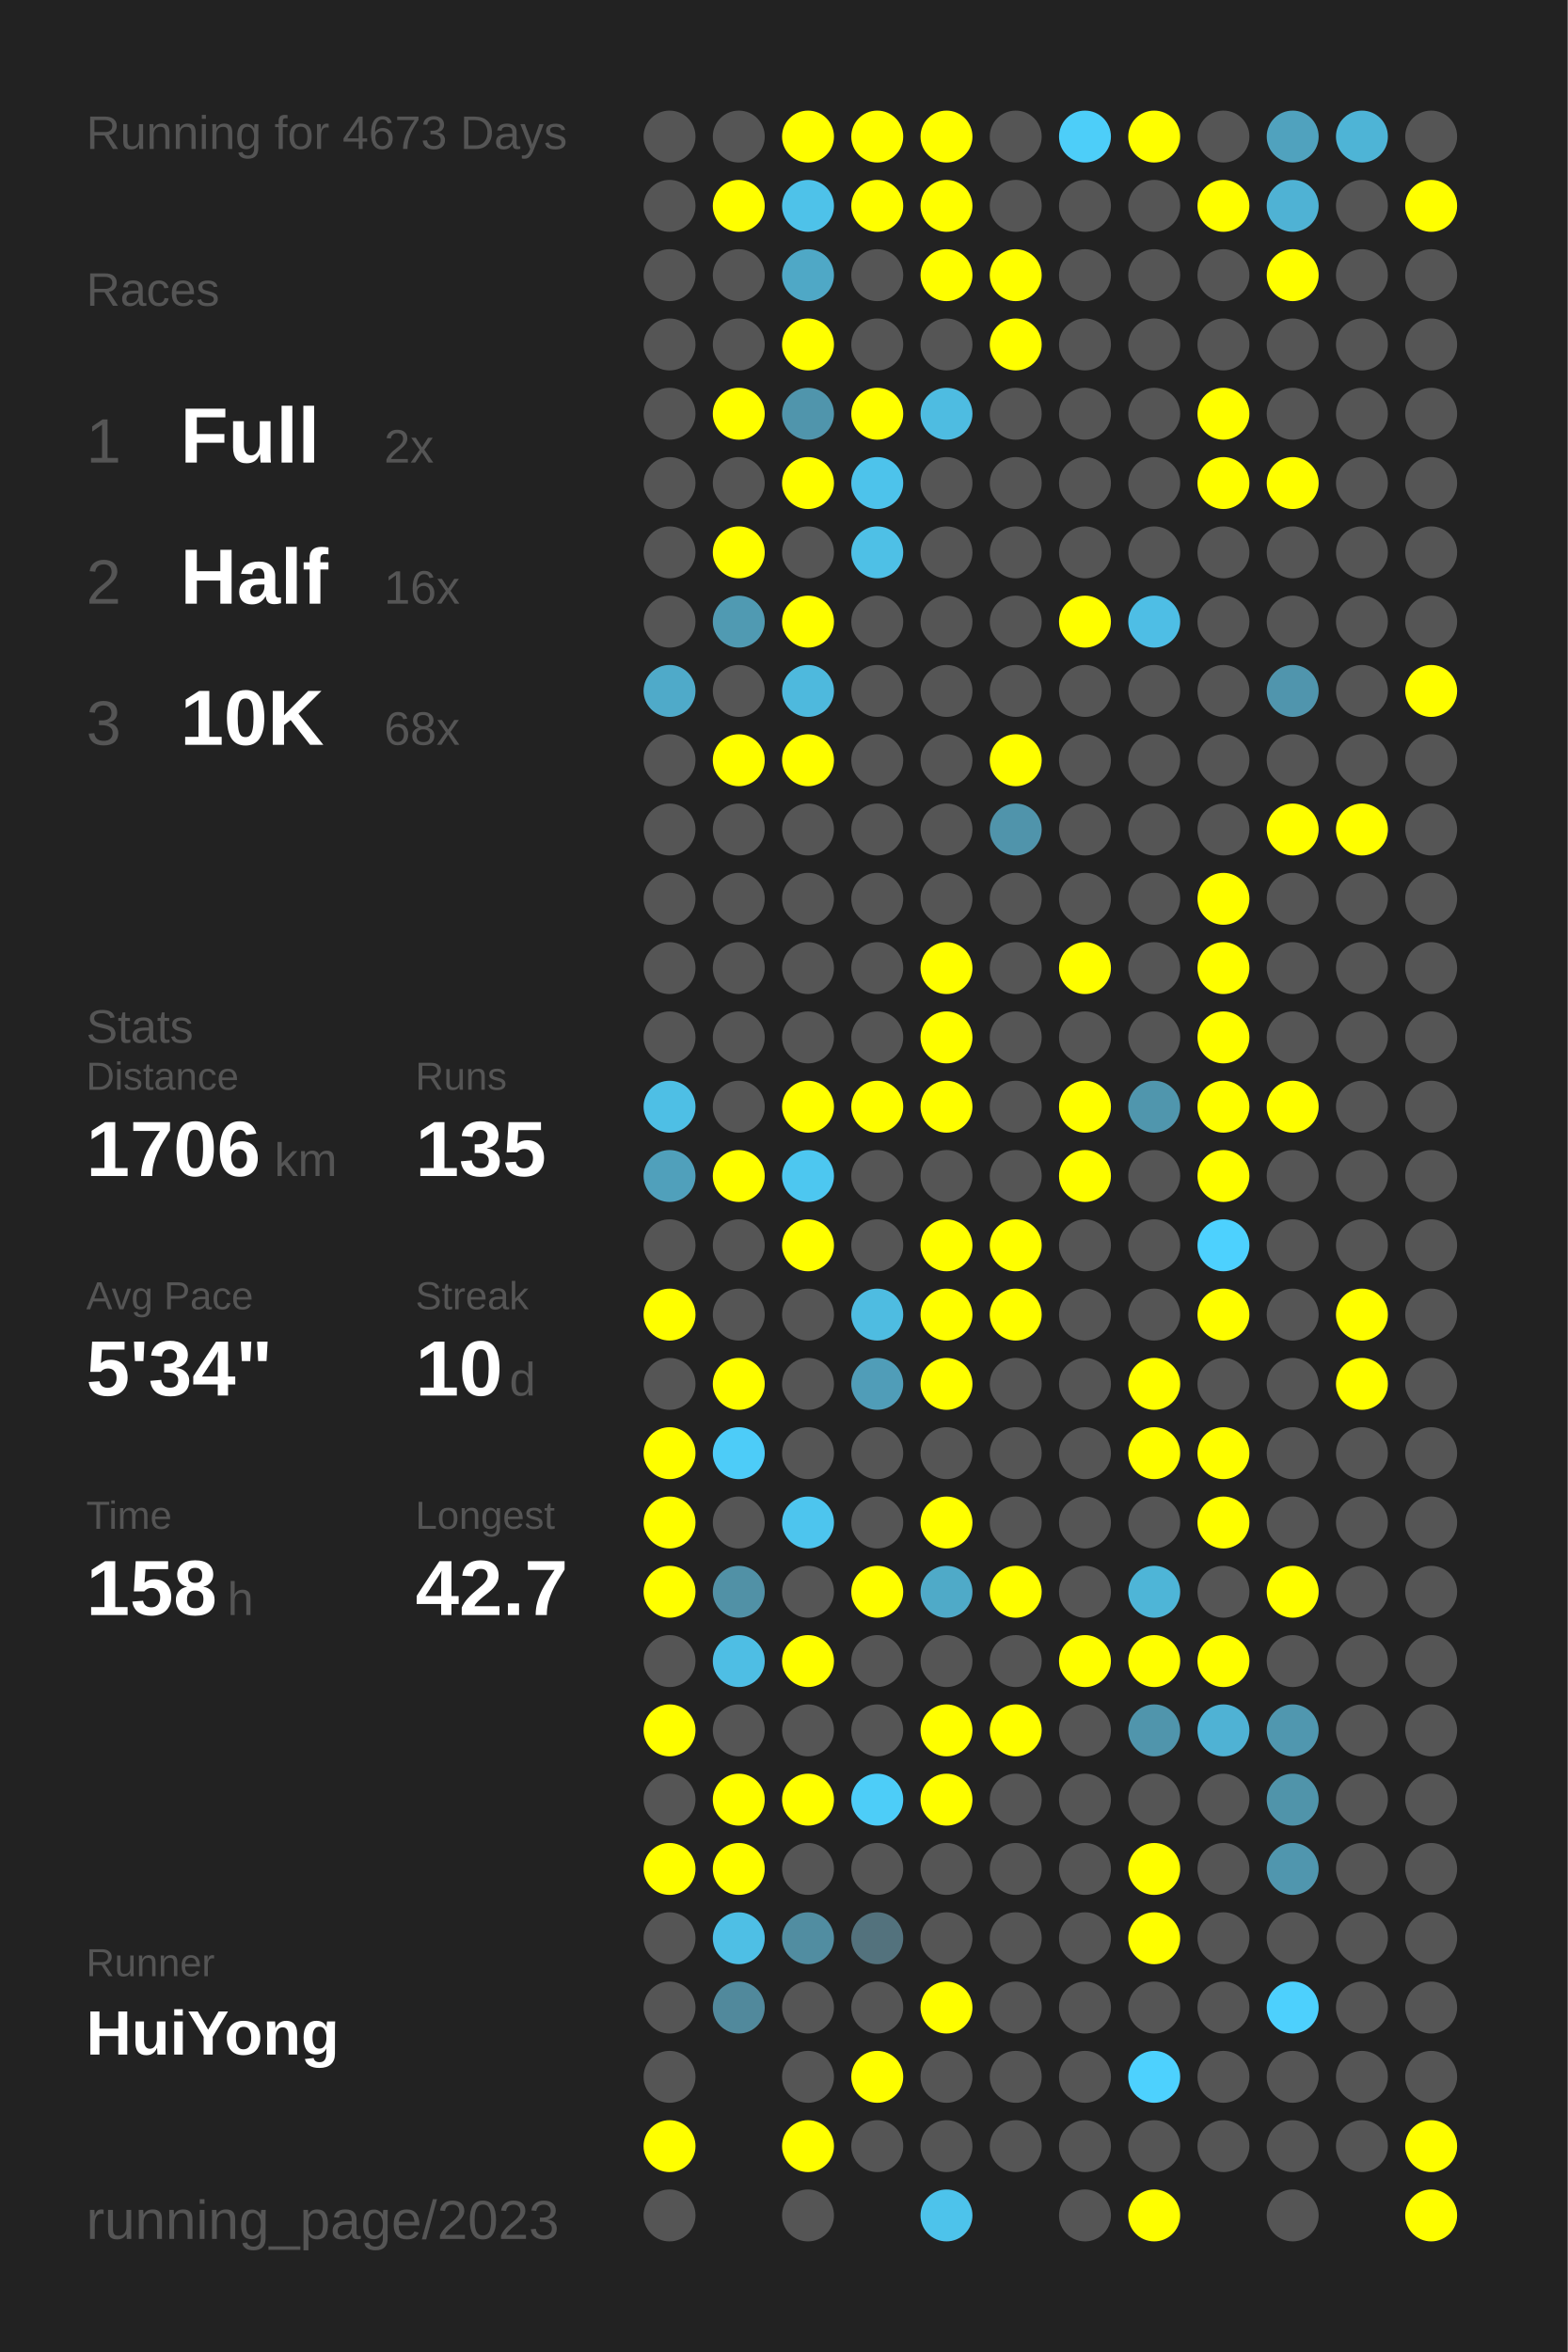
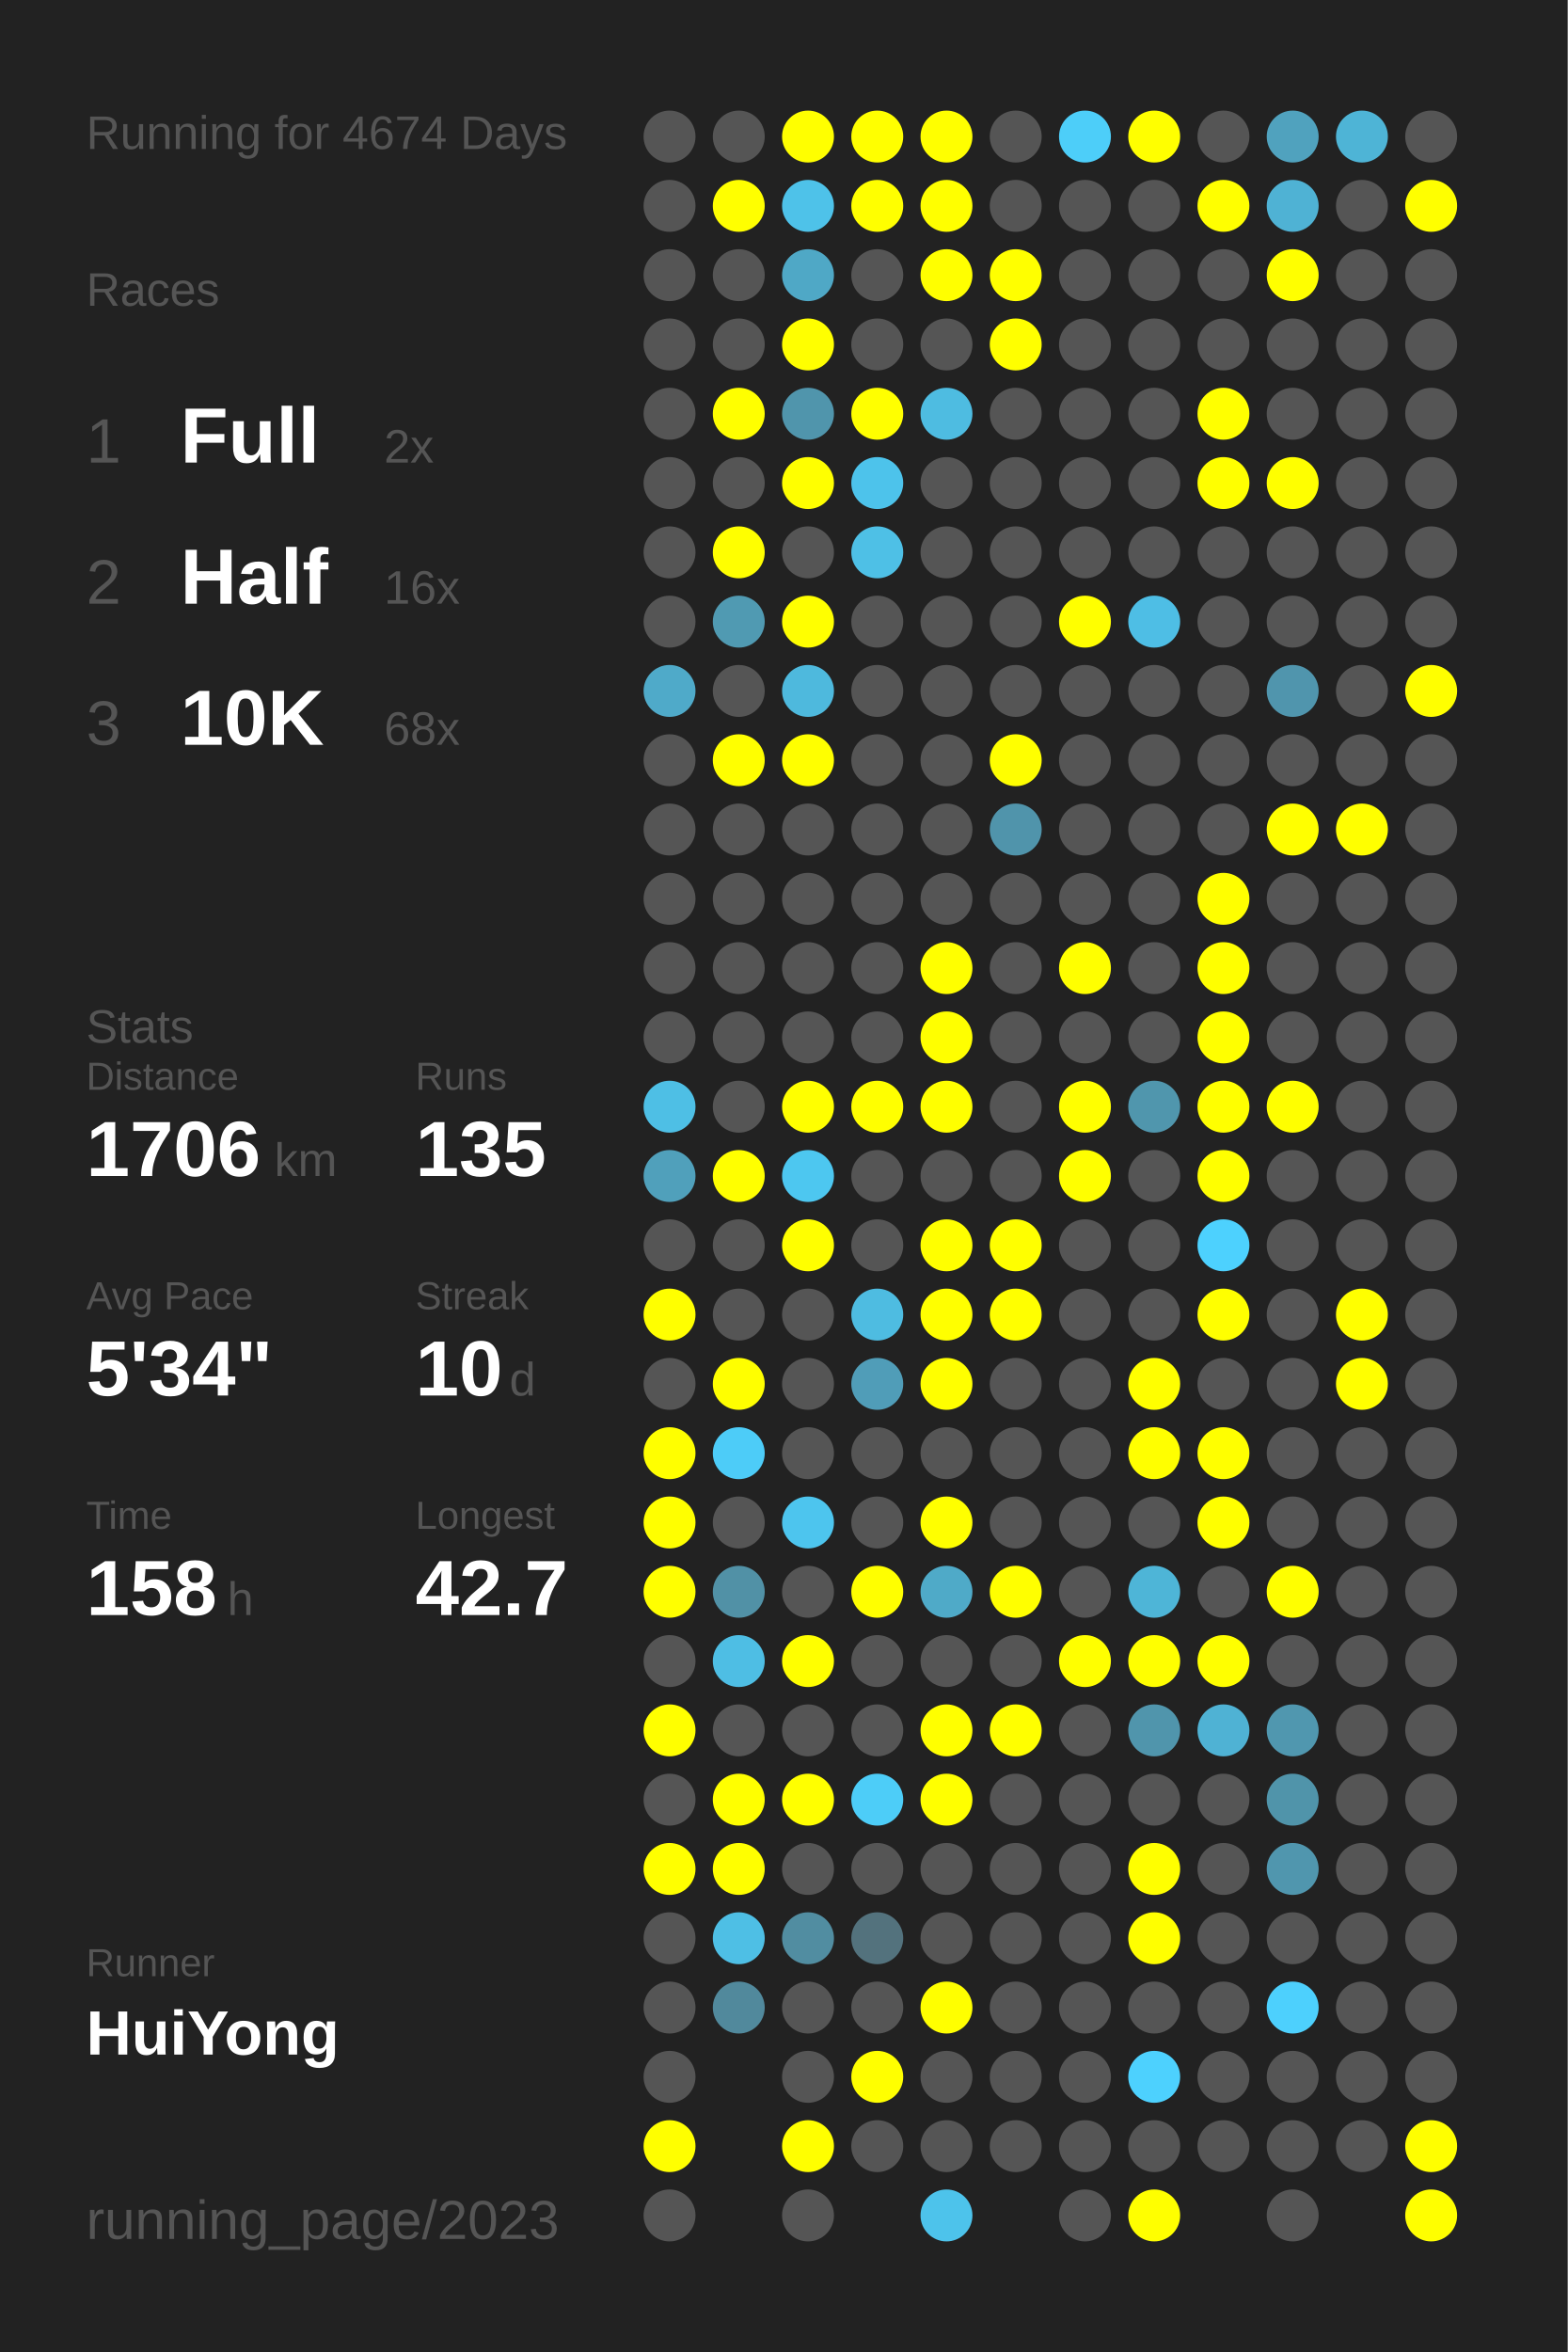
<svg xmlns="http://www.w3.org/2000/svg" baseProfile="full" height="300mm" version="1.1" viewBox="0,0,200,300" width="200mm">
  <defs />
  <rect fill="#222222" height="300" width="200" x="0" y="0" />
-   <text fill="#555555" style="font-size:6px; font-family:Arial;" x="11" y="19">Running for 4673 Days</text>
+   <text fill="#555555" style="font-size:6px; font-family:Arial;" x="11" y="19">Running for 4674 Days</text>
  <text fill="#555555" style="font-size:6px; font-family:Arial;" x="11" y="39">Races</text>
  <text fill="#555555" style="font-size:8px; font-family:Arial;" x="11" y="59">1</text>
  <text fill="#FFFFFF" style="font-size:10px; font-family:Arial; font-weight:bold;" x="23" y="59">Full</text>
  <text fill="#555555" style="font-size:6px; font-family:Arial;" x="49" y="59">2x</text>
  <text fill="#555555" style="font-size:8px; font-family:Arial;" x="11" y="77">2</text>
  <text fill="#FFFFFF" style="font-size:10px; font-family:Arial; font-weight:bold;" x="23" y="77">Half</text>
  <text fill="#555555" style="font-size:6px; font-family:Arial;" x="49" y="77">16x</text>
  <text fill="#555555" style="font-size:8px; font-family:Arial;" x="11" y="95">3</text>
  <text fill="#FFFFFF" style="font-size:10px; font-family:Arial; font-weight:bold;" x="23" y="95">10K</text>
  <text fill="#555555" style="font-size:6px; font-family:Arial;" x="49" y="95">68x</text>
  <text fill="#555555" style="font-size:6px; font-family:Arial;" x="11" y="133">Stats</text>
  <text fill="#555555" style="font-size:5px; font-family:Arial;" x="11" y="139">Distance</text>
  <text fill="#FFFFFF" style="font-size:10px; font-family:Arial; font-weight:bold;" x="11" y="150">1706</text>
  <text fill="#555555" style="font-size:6px; font-family:Arial;" x="35" y="150">km</text>
  <text fill="#555555" style="font-size:5px; font-family:Arial;" x="53" y="139">Runs</text>
  <text fill="#FFFFFF" style="font-size:10px; font-family:Arial; font-weight:bold;" x="53" y="150">135</text>
  <text fill="#555555" style="font-size:5px; font-family:Arial;" x="11" y="167">Avg Pace</text>
  <text fill="#FFFFFF" style="font-size:10px; font-family:Arial; font-weight:bold;" x="11" y="178">5'34"</text>
  <text fill="#555555" style="font-size:5px; font-family:Arial;" x="53" y="167">Streak</text>
  <text fill="#FFFFFF" style="font-size:10px; font-family:Arial; font-weight:bold;" x="53" y="178">10</text>
  <text fill="#555555" style="font-size:6px; font-family:Arial;" x="65" y="178">d</text>
  <text fill="#555555" style="font-size:5px; font-family:Arial;" x="11" y="195">Time</text>
  <text fill="#FFFFFF" style="font-size:10px; font-family:Arial; font-weight:bold;" x="11" y="206">158</text>
  <text fill="#555555" style="font-size:6px; font-family:Arial;" x="29" y="206">h</text>
  <text fill="#555555" style="font-size:5px; font-family:Arial;" x="53" y="195">Longest</text>
  <text fill="#FFFFFF" style="font-size:10px; font-family:Arial; font-weight:bold;" x="53" y="206">42.7</text>
  <text fill="#555555" style="font-size:5px; font-family:Arial;" x="11" y="252.065">Runner</text>
  <text fill="#FFFFFF" style="font-size:8px; font-family:Arial; font-weight:bold;" x="11" y="262.065">HuiYong</text>
  <text fill="#555555" style="font-size:7px; font-family:Arial;" x="11" y="285.581">running_page/2023</text>
  <circle cx="85.417" cy="17.419" fill="#555555" r="3.312" />
  <circle cx="85.417" cy="26.258" fill="#555555" r="3.312" />
  <circle cx="85.417" cy="35.097" fill="#555555" r="3.312" />
  <circle cx="85.417" cy="43.935" fill="#555555" r="3.312" />
  <circle cx="85.417" cy="52.774" fill="#555555" r="3.312" />
  <circle cx="85.417" cy="61.613" fill="#555555" r="3.312" />
  <circle cx="85.417" cy="70.452" fill="#555555" r="3.312" />
  <circle cx="85.417" cy="79.29" fill="#555555" r="3.312" />
  <circle cx="85.417" cy="88.129" fill="#4faac9" r="3.312" />
  <circle cx="85.417" cy="96.968" fill="#555555" r="3.312" />
  <circle cx="85.417" cy="105.806" fill="#555555" r="3.312" />
  <circle cx="85.417" cy="114.645" fill="#555555" r="3.312" />
  <circle cx="85.417" cy="123.484" fill="#555555" r="3.312" />
  <circle cx="85.417" cy="132.323" fill="#555555" r="3.312" />
  <circle cx="85.417" cy="141.161" fill="#4ebfe5" r="3.312" />
  <circle cx="85.417" cy="150" fill="#50a0bb" r="3.312" />
  <circle cx="85.417" cy="158.839" fill="#555555" r="3.312" />
  <circle cx="85.417" cy="167.677" fill="#FFFF00" r="3.312" />
  <circle cx="85.417" cy="176.516" fill="#555555" r="3.312" />
  <circle cx="85.417" cy="185.355" fill="#FFFF00" r="3.312" />
  <circle cx="85.417" cy="194.194" fill="#FFFF00" r="3.312" />
  <circle cx="85.417" cy="203.032" fill="#FFFF00" r="3.312" />
  <circle cx="85.417" cy="211.871" fill="#555555" r="3.312" />
  <circle cx="85.417" cy="220.71" fill="#FFFF00" r="3.312" />
  <circle cx="85.417" cy="229.548" fill="#555555" r="3.312" />
  <circle cx="85.417" cy="238.387" fill="#FFFF00" r="3.312" />
  <circle cx="85.417" cy="247.226" fill="#555555" r="3.312" />
  <circle cx="85.417" cy="256.065" fill="#555555" r="3.312" />
  <circle cx="85.417" cy="264.903" fill="#555555" r="3.312" />
  <circle cx="85.417" cy="273.742" fill="#FFFF00" r="3.312" />
  <circle cx="85.417" cy="282.581" fill="#555555" r="3.312" />
  <circle cx="94.25" cy="17.419" fill="#555555" r="3.312" />
  <circle cx="94.25" cy="26.258" fill="#FFFF00" r="3.312" />
  <circle cx="94.25" cy="35.097" fill="#555555" r="3.312" />
  <circle cx="94.25" cy="43.935" fill="#555555" r="3.312" />
  <circle cx="94.25" cy="52.774" fill="#FFFF00" r="3.312" />
  <circle cx="94.25" cy="61.613" fill="#555555" r="3.312" />
  <circle cx="94.25" cy="70.452" fill="#FFFF00" r="3.312" />
  <circle cx="94.25" cy="79.29" fill="#509ab2" r="3.312" />
  <circle cx="94.25" cy="88.129" fill="#555555" r="3.312" />
  <circle cx="94.25" cy="96.968" fill="#FFFF00" r="3.312" />
  <circle cx="94.25" cy="105.806" fill="#555555" r="3.312" />
  <circle cx="94.25" cy="114.645" fill="#555555" r="3.312" />
  <circle cx="94.25" cy="123.484" fill="#555555" r="3.312" />
  <circle cx="94.25" cy="132.323" fill="#555555" r="3.312" />
  <circle cx="94.25" cy="141.161" fill="#555555" r="3.312" />
  <circle cx="94.25" cy="150" fill="#FFFF00" r="3.312" />
  <circle cx="94.25" cy="158.839" fill="#555555" r="3.312" />
  <circle cx="94.25" cy="167.677" fill="#555555" r="3.312" />
  <circle cx="94.25" cy="176.516" fill="#FFFF00" r="3.312" />
  <circle cx="94.25" cy="185.355" fill="#4dccf8" r="3.312" />
  <circle cx="94.25" cy="194.194" fill="#555555" r="3.312" />
  <circle cx="94.25" cy="203.032" fill="#5191a6" r="3.312" />
  <circle cx="94.25" cy="211.871" fill="#4ebee4" r="3.312" />
  <circle cx="94.25" cy="220.71" fill="#555555" r="3.312" />
  <circle cx="94.25" cy="229.548" fill="#FFFF00" r="3.312" />
  <circle cx="94.25" cy="238.387" fill="#FFFF00" r="3.312" />
  <circle cx="94.25" cy="247.226" fill="#4ebfe5" r="3.312" />
  <circle cx="94.25" cy="256.065" fill="#51899c" r="3.312" />
  <circle cx="103.083" cy="17.419" fill="#FFFF00" r="3.312" />
  <circle cx="103.083" cy="26.258" fill="#4ec2e9" r="3.312" />
  <circle cx="103.083" cy="35.097" fill="#4fa8c6" r="3.312" />
  <circle cx="103.083" cy="43.935" fill="#FFFF00" r="3.312" />
  <circle cx="103.083" cy="52.774" fill="#5095ac" r="3.312" />
  <circle cx="103.083" cy="61.613" fill="#FFFF00" r="3.312" />
  <circle cx="103.083" cy="70.452" fill="#555555" r="3.312" />
  <circle cx="103.083" cy="79.29" fill="#FFFF00" r="3.312" />
  <circle cx="103.083" cy="88.129" fill="#4eb9dd" r="3.312" />
  <circle cx="103.083" cy="96.968" fill="#FFFF00" r="3.312" />
  <circle cx="103.083" cy="105.806" fill="#555555" r="3.312" />
  <circle cx="103.083" cy="114.645" fill="#555555" r="3.312" />
  <circle cx="103.083" cy="123.484" fill="#555555" r="3.312" />
  <circle cx="103.083" cy="132.323" fill="#555555" r="3.312" />
  <circle cx="103.083" cy="141.161" fill="#FFFF00" r="3.312" />
  <circle cx="103.083" cy="150" fill="#4dc7f0" r="3.312" />
  <circle cx="103.083" cy="158.839" fill="#FFFF00" r="3.312" />
  <circle cx="103.083" cy="167.677" fill="#555555" r="3.312" />
  <circle cx="103.083" cy="176.516" fill="#555555" r="3.312" />
  <circle cx="103.083" cy="185.355" fill="#555555" r="3.312" />
  <circle cx="103.083" cy="194.194" fill="#4dc5ee" r="3.312" />
  <circle cx="103.083" cy="203.032" fill="#555555" r="3.312" />
  <circle cx="103.083" cy="211.871" fill="#FFFF00" r="3.312" />
  <circle cx="103.083" cy="220.71" fill="#555555" r="3.312" />
  <circle cx="103.083" cy="229.548" fill="#FFFF00" r="3.312" />
  <circle cx="103.083" cy="238.387" fill="#555555" r="3.312" />
  <circle cx="103.083" cy="247.226" fill="#518da1" r="3.312" />
  <circle cx="103.083" cy="256.065" fill="#555555" r="3.312" />
  <circle cx="103.083" cy="264.903" fill="#555555" r="3.312" />
  <circle cx="103.083" cy="273.742" fill="#FFFF00" r="3.312" />
  <circle cx="103.083" cy="282.581" fill="#555555" r="3.312" />
  <circle cx="111.917" cy="17.419" fill="#FFFF00" r="3.312" />
  <circle cx="111.917" cy="26.258" fill="#FFFF00" r="3.312" />
  <circle cx="111.917" cy="35.097" fill="#555555" r="3.312" />
  <circle cx="111.917" cy="43.935" fill="#555555" r="3.312" />
  <circle cx="111.917" cy="52.774" fill="#FFFF00" r="3.312" />
  <circle cx="111.917" cy="61.613" fill="#4dc3eb" r="3.312" />
  <circle cx="111.917" cy="70.452" fill="#4ec0e6" r="3.312" />
  <circle cx="111.917" cy="79.29" fill="#555555" r="3.312" />
  <circle cx="111.917" cy="88.129" fill="#555555" r="3.312" />
  <circle cx="111.917" cy="96.968" fill="#555555" r="3.312" />
  <circle cx="111.917" cy="105.806" fill="#555555" r="3.312" />
  <circle cx="111.917" cy="114.645" fill="#555555" r="3.312" />
  <circle cx="111.917" cy="123.484" fill="#555555" r="3.312" />
  <circle cx="111.917" cy="132.323" fill="#555555" r="3.312" />
  <circle cx="111.917" cy="141.161" fill="#FFFF00" r="3.312" />
  <circle cx="111.917" cy="150" fill="#555555" r="3.312" />
  <circle cx="111.917" cy="158.839" fill="#555555" r="3.312" />
  <circle cx="111.917" cy="167.677" fill="#4ebce1" r="3.312" />
  <circle cx="111.917" cy="176.516" fill="#509db8" r="3.312" />
  <circle cx="111.917" cy="185.355" fill="#555555" r="3.312" />
  <circle cx="111.917" cy="194.194" fill="#555555" r="3.312" />
  <circle cx="111.917" cy="203.032" fill="#FFFF00" r="3.312" />
  <circle cx="111.917" cy="211.871" fill="#555555" r="3.312" />
  <circle cx="111.917" cy="220.71" fill="#555555" r="3.312" />
  <circle cx="111.917" cy="229.548" fill="#4dcdf8" r="3.312" />
  <circle cx="111.917" cy="238.387" fill="#555555" r="3.312" />
  <circle cx="111.917" cy="247.226" fill="#53727d" r="3.312" />
  <circle cx="111.917" cy="256.065" fill="#555555" r="3.312" />
  <circle cx="111.917" cy="264.903" fill="#FFFF00" r="3.312" />
  <circle cx="111.917" cy="273.742" fill="#555555" r="3.312" />
  <circle cx="120.75" cy="17.419" fill="#FFFF00" r="3.312" />
  <circle cx="120.75" cy="26.258" fill="#FFFF00" r="3.312" />
  <circle cx="120.75" cy="35.097" fill="#FFFF00" r="3.312" />
  <circle cx="120.75" cy="43.935" fill="#555555" r="3.312" />
  <circle cx="120.75" cy="52.774" fill="#4ebce1" r="3.312" />
  <circle cx="120.75" cy="61.613" fill="#555555" r="3.312" />
  <circle cx="120.75" cy="70.452" fill="#555555" r="3.312" />
  <circle cx="120.75" cy="79.29" fill="#555555" r="3.312" />
  <circle cx="120.75" cy="88.129" fill="#555555" r="3.312" />
  <circle cx="120.75" cy="96.968" fill="#555555" r="3.312" />
  <circle cx="120.75" cy="105.806" fill="#555555" r="3.312" />
  <circle cx="120.75" cy="114.645" fill="#555555" r="3.312" />
  <circle cx="120.75" cy="123.484" fill="#FFFF00" r="3.312" />
  <circle cx="120.75" cy="132.323" fill="#FFFF00" r="3.312" />
  <circle cx="120.75" cy="141.161" fill="#FFFF00" r="3.312" />
  <circle cx="120.75" cy="150" fill="#555555" r="3.312" />
  <circle cx="120.75" cy="158.839" fill="#FFFF00" r="3.312" />
  <circle cx="120.75" cy="167.677" fill="#FFFF00" r="3.312" />
  <circle cx="120.75" cy="176.516" fill="#FFFF00" r="3.312" />
  <circle cx="120.75" cy="185.355" fill="#555555" r="3.312" />
  <circle cx="120.75" cy="194.194" fill="#FFFF00" r="3.312" />
  <circle cx="120.75" cy="203.032" fill="#4faac8" r="3.312" />
  <circle cx="120.75" cy="211.871" fill="#555555" r="3.312" />
  <circle cx="120.75" cy="220.71" fill="#FFFF00" r="3.312" />
  <circle cx="120.75" cy="229.548" fill="#FFFF00" r="3.312" />
  <circle cx="120.75" cy="238.387" fill="#555555" r="3.312" />
  <circle cx="120.75" cy="247.226" fill="#555555" r="3.312" />
  <circle cx="120.75" cy="256.065" fill="#FFFF00" r="3.312" />
  <circle cx="120.75" cy="264.903" fill="#555555" r="3.312" />
  <circle cx="120.75" cy="273.742" fill="#555555" r="3.312" />
  <circle cx="120.75" cy="282.581" fill="#4dc3eb" r="3.312" />
  <circle cx="129.583" cy="17.419" fill="#555555" r="3.312" />
  <circle cx="129.583" cy="26.258" fill="#555555" r="3.312" />
  <circle cx="129.583" cy="35.097" fill="#FFFF00" r="3.312" />
  <circle cx="129.583" cy="43.935" fill="#FFFF00" r="3.312" />
  <circle cx="129.583" cy="52.774" fill="#555555" r="3.312" />
  <circle cx="129.583" cy="61.613" fill="#555555" r="3.312" />
  <circle cx="129.583" cy="70.452" fill="#555555" r="3.312" />
  <circle cx="129.583" cy="79.29" fill="#555555" r="3.312" />
  <circle cx="129.583" cy="88.129" fill="#555555" r="3.312" />
  <circle cx="129.583" cy="96.968" fill="#FFFF00" r="3.312" />
  <circle cx="129.583" cy="105.806" fill="#5094ab" r="3.312" />
  <circle cx="129.583" cy="114.645" fill="#555555" r="3.312" />
  <circle cx="129.583" cy="123.484" fill="#555555" r="3.312" />
  <circle cx="129.583" cy="132.323" fill="#555555" r="3.312" />
  <circle cx="129.583" cy="141.161" fill="#555555" r="3.312" />
  <circle cx="129.583" cy="150" fill="#555555" r="3.312" />
  <circle cx="129.583" cy="158.839" fill="#FFFF00" r="3.312" />
  <circle cx="129.583" cy="167.677" fill="#FFFF00" r="3.312" />
  <circle cx="129.583" cy="176.516" fill="#555555" r="3.312" />
  <circle cx="129.583" cy="185.355" fill="#555555" r="3.312" />
  <circle cx="129.583" cy="194.194" fill="#555555" r="3.312" />
  <circle cx="129.583" cy="203.032" fill="#FFFF00" r="3.312" />
  <circle cx="129.583" cy="211.871" fill="#555555" r="3.312" />
  <circle cx="129.583" cy="220.71" fill="#FFFF00" r="3.312" />
  <circle cx="129.583" cy="229.548" fill="#555555" r="3.312" />
  <circle cx="129.583" cy="238.387" fill="#555555" r="3.312" />
  <circle cx="129.583" cy="247.226" fill="#555555" r="3.312" />
  <circle cx="129.583" cy="256.065" fill="#555555" r="3.312" />
  <circle cx="129.583" cy="264.903" fill="#555555" r="3.312" />
  <circle cx="129.583" cy="273.742" fill="#555555" r="3.312" />
  <circle cx="138.417" cy="17.419" fill="#4dcef9" r="3.312" />
  <circle cx="138.417" cy="26.258" fill="#555555" r="3.312" />
  <circle cx="138.417" cy="35.097" fill="#555555" r="3.312" />
  <circle cx="138.417" cy="43.935" fill="#555555" r="3.312" />
  <circle cx="138.417" cy="52.774" fill="#555555" r="3.312" />
  <circle cx="138.417" cy="61.613" fill="#555555" r="3.312" />
  <circle cx="138.417" cy="70.452" fill="#555555" r="3.312" />
  <circle cx="138.417" cy="79.29" fill="#FFFF00" r="3.312" />
  <circle cx="138.417" cy="88.129" fill="#555555" r="3.312" />
  <circle cx="138.417" cy="96.968" fill="#555555" r="3.312" />
  <circle cx="138.417" cy="105.806" fill="#555555" r="3.312" />
  <circle cx="138.417" cy="114.645" fill="#555555" r="3.312" />
  <circle cx="138.417" cy="123.484" fill="#FFFF00" r="3.312" />
  <circle cx="138.417" cy="132.323" fill="#555555" r="3.312" />
  <circle cx="138.417" cy="141.161" fill="#FFFF00" r="3.312" />
  <circle cx="138.417" cy="150" fill="#FFFF00" r="3.312" />
  <circle cx="138.417" cy="158.839" fill="#555555" r="3.312" />
  <circle cx="138.417" cy="167.677" fill="#555555" r="3.312" />
  <circle cx="138.417" cy="176.516" fill="#555555" r="3.312" />
  <circle cx="138.417" cy="185.355" fill="#555555" r="3.312" />
  <circle cx="138.417" cy="194.194" fill="#555555" r="3.312" />
  <circle cx="138.417" cy="203.032" fill="#555555" r="3.312" />
  <circle cx="138.417" cy="211.871" fill="#FFFF00" r="3.312" />
  <circle cx="138.417" cy="220.71" fill="#555555" r="3.312" />
  <circle cx="138.417" cy="229.548" fill="#555555" r="3.312" />
  <circle cx="138.417" cy="238.387" fill="#555555" r="3.312" />
  <circle cx="138.417" cy="247.226" fill="#555555" r="3.312" />
  <circle cx="138.417" cy="256.065" fill="#555555" r="3.312" />
  <circle cx="138.417" cy="264.903" fill="#555555" r="3.312" />
  <circle cx="138.417" cy="273.742" fill="#555555" r="3.312" />
  <circle cx="138.417" cy="282.581" fill="#555555" r="3.312" />
  <circle cx="147.25" cy="17.419" fill="#FFFF00" r="3.312" />
  <circle cx="147.25" cy="26.258" fill="#555555" r="3.312" />
  <circle cx="147.25" cy="35.097" fill="#555555" r="3.312" />
  <circle cx="147.25" cy="43.935" fill="#555555" r="3.312" />
  <circle cx="147.25" cy="52.774" fill="#555555" r="3.312" />
  <circle cx="147.25" cy="61.613" fill="#555555" r="3.312" />
  <circle cx="147.25" cy="70.452" fill="#555555" r="3.312" />
  <circle cx="147.25" cy="79.29" fill="#4ebee5" r="3.312" />
  <circle cx="147.25" cy="88.129" fill="#555555" r="3.312" />
  <circle cx="147.25" cy="96.968" fill="#555555" r="3.312" />
  <circle cx="147.25" cy="105.806" fill="#555555" r="3.312" />
  <circle cx="147.25" cy="114.645" fill="#555555" r="3.312" />
  <circle cx="147.25" cy="123.484" fill="#555555" r="3.312" />
  <circle cx="147.25" cy="132.323" fill="#555555" r="3.312" />
  <circle cx="147.25" cy="141.161" fill="#5096ad" r="3.312" />
  <circle cx="147.25" cy="150" fill="#555555" r="3.312" />
  <circle cx="147.25" cy="158.839" fill="#555555" r="3.312" />
  <circle cx="147.25" cy="167.677" fill="#555555" r="3.312" />
  <circle cx="147.25" cy="176.516" fill="#FFFF00" r="3.312" />
  <circle cx="147.25" cy="185.355" fill="#FFFF00" r="3.312" />
  <circle cx="147.25" cy="194.194" fill="#555555" r="3.312" />
  <circle cx="147.25" cy="203.032" fill="#4eb5d7" r="3.312" />
  <circle cx="147.25" cy="211.871" fill="#FFFF00" r="3.312" />
  <circle cx="147.25" cy="220.71" fill="#5095ac" r="3.312" />
  <circle cx="147.25" cy="229.548" fill="#555555" r="3.312" />
  <circle cx="147.25" cy="238.387" fill="#FFFF00" r="3.312" />
  <circle cx="147.25" cy="247.226" fill="#FFFF00" r="3.312" />
  <circle cx="147.25" cy="256.065" fill="#555555" r="3.312" />
  <circle cx="147.25" cy="264.903" fill="#4dd1fe" r="3.312" />
  <circle cx="147.25" cy="273.742" fill="#555555" r="3.312" />
  <circle cx="147.25" cy="282.581" fill="#FFFF00" r="3.312" />
  <circle cx="156.083" cy="17.419" fill="#555555" r="3.312" />
  <circle cx="156.083" cy="26.258" fill="#FFFF00" r="3.312" />
  <circle cx="156.083" cy="35.097" fill="#555555" r="3.312" />
  <circle cx="156.083" cy="43.935" fill="#555555" r="3.312" />
  <circle cx="156.083" cy="52.774" fill="#FFFF00" r="3.312" />
  <circle cx="156.083" cy="61.613" fill="#FFFF00" r="3.312" />
  <circle cx="156.083" cy="70.452" fill="#555555" r="3.312" />
  <circle cx="156.083" cy="79.29" fill="#555555" r="3.312" />
  <circle cx="156.083" cy="88.129" fill="#555555" r="3.312" />
  <circle cx="156.083" cy="96.968" fill="#555555" r="3.312" />
  <circle cx="156.083" cy="105.806" fill="#555555" r="3.312" />
  <circle cx="156.083" cy="114.645" fill="#FFFF00" r="3.312" />
  <circle cx="156.083" cy="123.484" fill="#FFFF00" r="3.312" />
  <circle cx="156.083" cy="132.323" fill="#FFFF00" r="3.312" />
  <circle cx="156.083" cy="141.161" fill="#FFFF00" r="3.312" />
  <circle cx="156.083" cy="150" fill="#FFFF00" r="3.312" />
  <circle cx="156.083" cy="158.839" fill="#4dd1fe" r="3.312" />
  <circle cx="156.083" cy="167.677" fill="#FFFF00" r="3.312" />
  <circle cx="156.083" cy="176.516" fill="#555555" r="3.312" />
  <circle cx="156.083" cy="185.355" fill="#FFFF00" r="3.312" />
  <circle cx="156.083" cy="194.194" fill="#FFFF00" r="3.312" />
  <circle cx="156.083" cy="203.032" fill="#555555" r="3.312" />
  <circle cx="156.083" cy="211.871" fill="#FFFF00" r="3.312" />
  <circle cx="156.083" cy="220.71" fill="#4fb2d4" r="3.312" />
  <circle cx="156.083" cy="229.548" fill="#555555" r="3.312" />
  <circle cx="156.083" cy="238.387" fill="#555555" r="3.312" />
  <circle cx="156.083" cy="247.226" fill="#555555" r="3.312" />
  <circle cx="156.083" cy="256.065" fill="#555555" r="3.312" />
  <circle cx="156.083" cy="264.903" fill="#555555" r="3.312" />
  <circle cx="156.083" cy="273.742" fill="#555555" r="3.312" />
  <circle cx="164.917" cy="17.419" fill="#50a2be" r="3.312" />
  <circle cx="164.917" cy="26.258" fill="#4fb2d4" r="3.312" />
  <circle cx="164.917" cy="35.097" fill="#FFFF00" r="3.312" />
  <circle cx="164.917" cy="43.935" fill="#555555" r="3.312" />
  <circle cx="164.917" cy="52.774" fill="#555555" r="3.312" />
  <circle cx="164.917" cy="61.613" fill="#FFFF00" r="3.312" />
  <circle cx="164.917" cy="70.452" fill="#555555" r="3.312" />
  <circle cx="164.917" cy="79.29" fill="#555555" r="3.312" />
  <circle cx="164.917" cy="88.129" fill="#5095ad" r="3.312" />
  <circle cx="164.917" cy="96.968" fill="#555555" r="3.312" />
  <circle cx="164.917" cy="105.806" fill="#FFFF00" r="3.312" />
  <circle cx="164.917" cy="114.645" fill="#555555" r="3.312" />
  <circle cx="164.917" cy="123.484" fill="#555555" r="3.312" />
  <circle cx="164.917" cy="132.323" fill="#555555" r="3.312" />
  <circle cx="164.917" cy="141.161" fill="#FFFF00" r="3.312" />
  <circle cx="164.917" cy="150" fill="#555555" r="3.312" />
  <circle cx="164.917" cy="158.839" fill="#555555" r="3.312" />
  <circle cx="164.917" cy="167.677" fill="#555555" r="3.312" />
  <circle cx="164.917" cy="176.516" fill="#555555" r="3.312" />
  <circle cx="164.917" cy="185.355" fill="#555555" r="3.312" />
  <circle cx="164.917" cy="194.194" fill="#555555" r="3.312" />
  <circle cx="164.917" cy="203.032" fill="#FFFF00" r="3.312" />
  <circle cx="164.917" cy="211.871" fill="#555555" r="3.312" />
  <circle cx="164.917" cy="220.71" fill="#5097af" r="3.312" />
  <circle cx="164.917" cy="229.548" fill="#5094aa" r="3.312" />
  <circle cx="164.917" cy="238.387" fill="#5096ae" r="3.312" />
  <circle cx="164.917" cy="247.226" fill="#555555" r="3.312" />
  <circle cx="164.917" cy="256.065" fill="#4dd0fd" r="3.312" />
  <circle cx="164.917" cy="264.903" fill="#555555" r="3.312" />
  <circle cx="164.917" cy="273.742" fill="#555555" r="3.312" />
  <circle cx="164.917" cy="282.581" fill="#555555" r="3.312" />
  <circle cx="173.75" cy="17.419" fill="#4eb4d6" r="3.312" />
  <circle cx="173.75" cy="26.258" fill="#555555" r="3.312" />
  <circle cx="173.75" cy="35.097" fill="#555555" r="3.312" />
  <circle cx="173.75" cy="43.935" fill="#555555" r="3.312" />
  <circle cx="173.75" cy="52.774" fill="#555555" r="3.312" />
  <circle cx="173.75" cy="61.613" fill="#555555" r="3.312" />
  <circle cx="173.75" cy="70.452" fill="#555555" r="3.312" />
  <circle cx="173.75" cy="79.29" fill="#555555" r="3.312" />
  <circle cx="173.75" cy="88.129" fill="#555555" r="3.312" />
  <circle cx="173.75" cy="96.968" fill="#555555" r="3.312" />
  <circle cx="173.75" cy="105.806" fill="#FFFF00" r="3.312" />
  <circle cx="173.75" cy="114.645" fill="#555555" r="3.312" />
  <circle cx="173.75" cy="123.484" fill="#555555" r="3.312" />
  <circle cx="173.75" cy="132.323" fill="#555555" r="3.312" />
  <circle cx="173.75" cy="141.161" fill="#555555" r="3.312" />
  <circle cx="173.75" cy="150" fill="#555555" r="3.312" />
  <circle cx="173.75" cy="158.839" fill="#555555" r="3.312" />
  <circle cx="173.75" cy="167.677" fill="#FFFF00" r="3.312" />
  <circle cx="173.75" cy="176.516" fill="#FFFF00" r="3.312" />
  <circle cx="173.75" cy="185.355" fill="#555555" r="3.312" />
  <circle cx="173.75" cy="194.194" fill="#555555" r="3.312" />
  <circle cx="173.75" cy="203.032" fill="#555555" r="3.312" />
  <circle cx="173.75" cy="211.871" fill="#555555" r="3.312" />
  <circle cx="173.75" cy="220.71" fill="#555555" r="3.312" />
  <circle cx="173.75" cy="229.548" fill="#555555" r="3.312" />
  <circle cx="173.75" cy="238.387" fill="#555555" r="3.312" />
  <circle cx="173.75" cy="247.226" fill="#555555" r="3.312" />
  <circle cx="173.75" cy="256.065" fill="#555555" r="3.312" />
  <circle cx="173.75" cy="264.903" fill="#555555" r="3.312" />
  <circle cx="173.75" cy="273.742" fill="#555555" r="3.312" />
  <circle cx="182.583" cy="17.419" fill="#555555" r="3.312" />
  <circle cx="182.583" cy="26.258" fill="#FFFF00" r="3.312" />
  <circle cx="182.583" cy="35.097" fill="#555555" r="3.312" />
  <circle cx="182.583" cy="43.935" fill="#555555" r="3.312" />
  <circle cx="182.583" cy="52.774" fill="#555555" r="3.312" />
  <circle cx="182.583" cy="61.613" fill="#555555" r="3.312" />
  <circle cx="182.583" cy="70.452" fill="#555555" r="3.312" />
  <circle cx="182.583" cy="79.29" fill="#555555" r="3.312" />
  <circle cx="182.583" cy="88.129" fill="#FFFF00" r="3.312" />
  <circle cx="182.583" cy="96.968" fill="#555555" r="3.312" />
  <circle cx="182.583" cy="105.806" fill="#555555" r="3.312" />
  <circle cx="182.583" cy="114.645" fill="#555555" r="3.312" />
  <circle cx="182.583" cy="123.484" fill="#555555" r="3.312" />
  <circle cx="182.583" cy="132.323" fill="#555555" r="3.312" />
  <circle cx="182.583" cy="141.161" fill="#555555" r="3.312" />
  <circle cx="182.583" cy="150" fill="#555555" r="3.312" />
  <circle cx="182.583" cy="158.839" fill="#555555" r="3.312" />
  <circle cx="182.583" cy="167.677" fill="#555555" r="3.312" />
  <circle cx="182.583" cy="176.516" fill="#555555" r="3.312" />
  <circle cx="182.583" cy="185.355" fill="#555555" r="3.312" />
  <circle cx="182.583" cy="194.194" fill="#555555" r="3.312" />
  <circle cx="182.583" cy="203.032" fill="#555555" r="3.312" />
  <circle cx="182.583" cy="211.871" fill="#555555" r="3.312" />
  <circle cx="182.583" cy="220.71" fill="#555555" r="3.312" />
  <circle cx="182.583" cy="229.548" fill="#555555" r="3.312" />
  <circle cx="182.583" cy="238.387" fill="#555555" r="3.312" />
  <circle cx="182.583" cy="247.226" fill="#555555" r="3.312" />
  <circle cx="182.583" cy="256.065" fill="#555555" r="3.312" />
  <circle cx="182.583" cy="264.903" fill="#555555" r="3.312" />
  <circle cx="182.583" cy="273.742" fill="#FFFF00" r="3.312" />
  <circle cx="182.583" cy="282.581" fill="#FFFF00" r="3.312" />
</svg>
